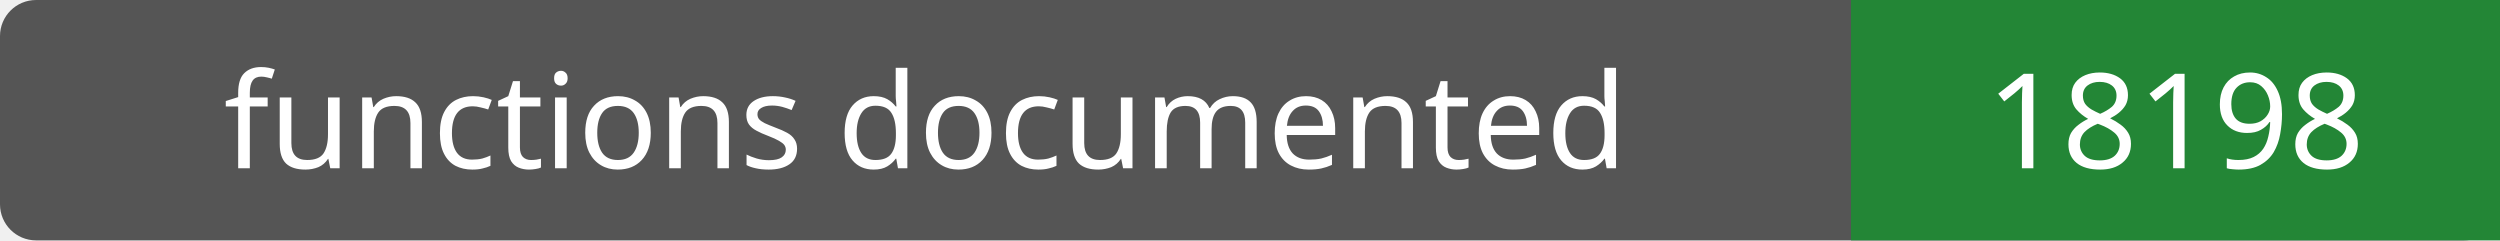
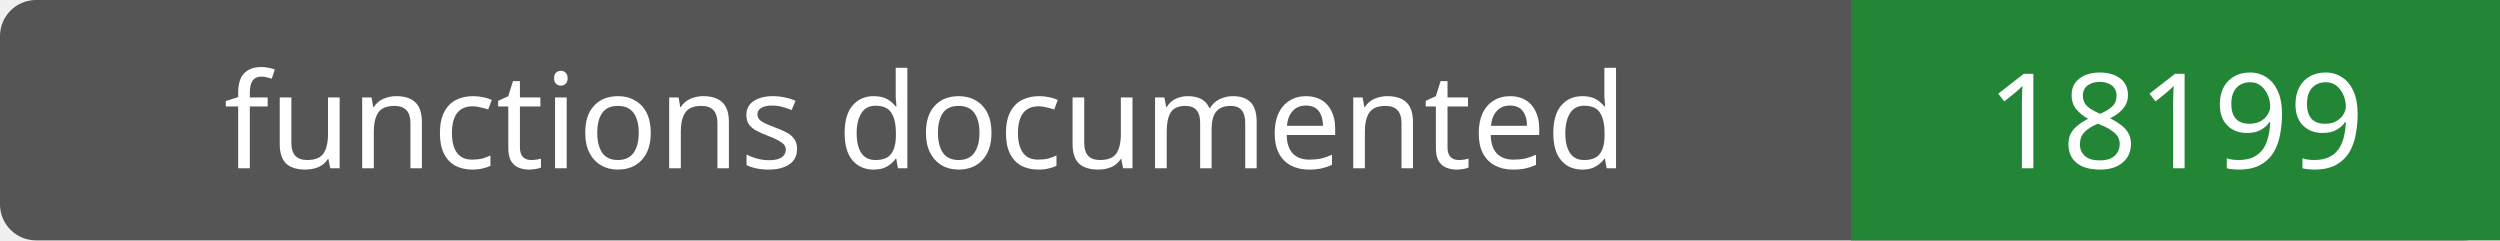
- <svg xmlns="http://www.w3.org/2000/svg" width="208" height="20" role="img" aria-label="functions documented: 18198">
+ <svg xmlns="http://www.w3.org/2000/svg" width="208" height="20" role="img" aria-label="functions documented: 18199">
  <rect width="208" height="20" rx="3" fill="#555" />
  <path fill="#238636" d="M154 0h54v20H154z" />
  <g fill="#fff" text-anchor="middle" font-family="Verdana,sans-serif" font-size="11">
    <text x="77.0" y="14">functions documented</text>
-     <text x="181.0" y="14">18198</text>
+     <text x="181.0" y="14">18199</text>
  </g>
</svg>
